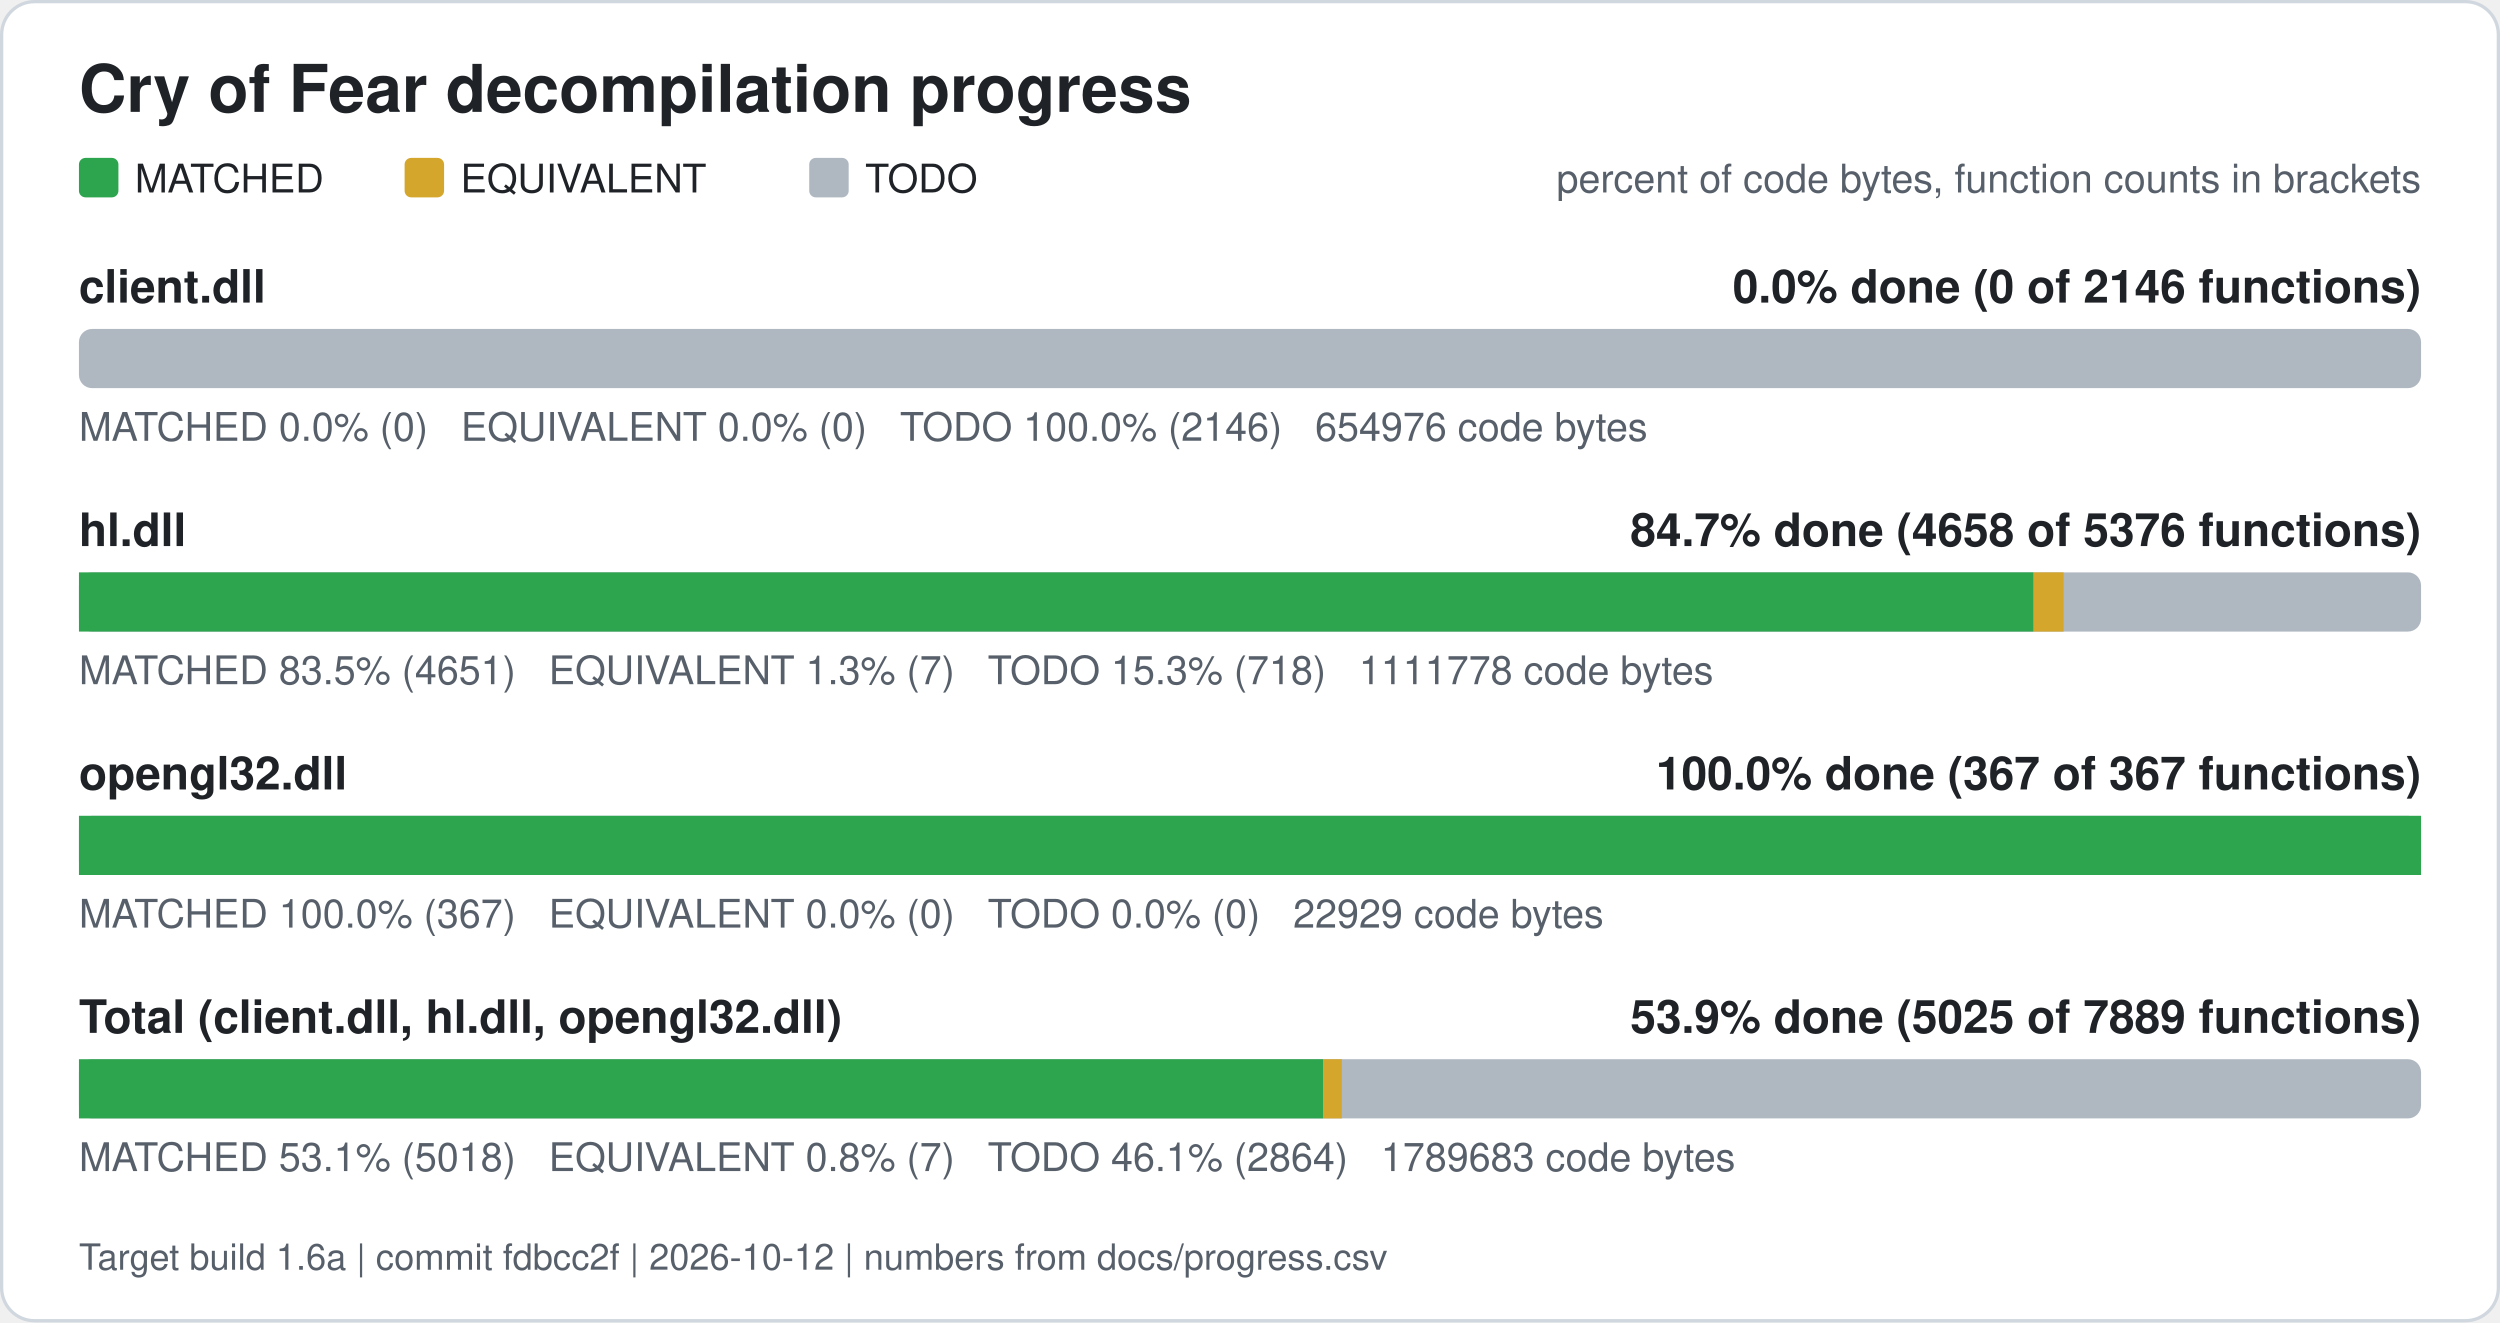
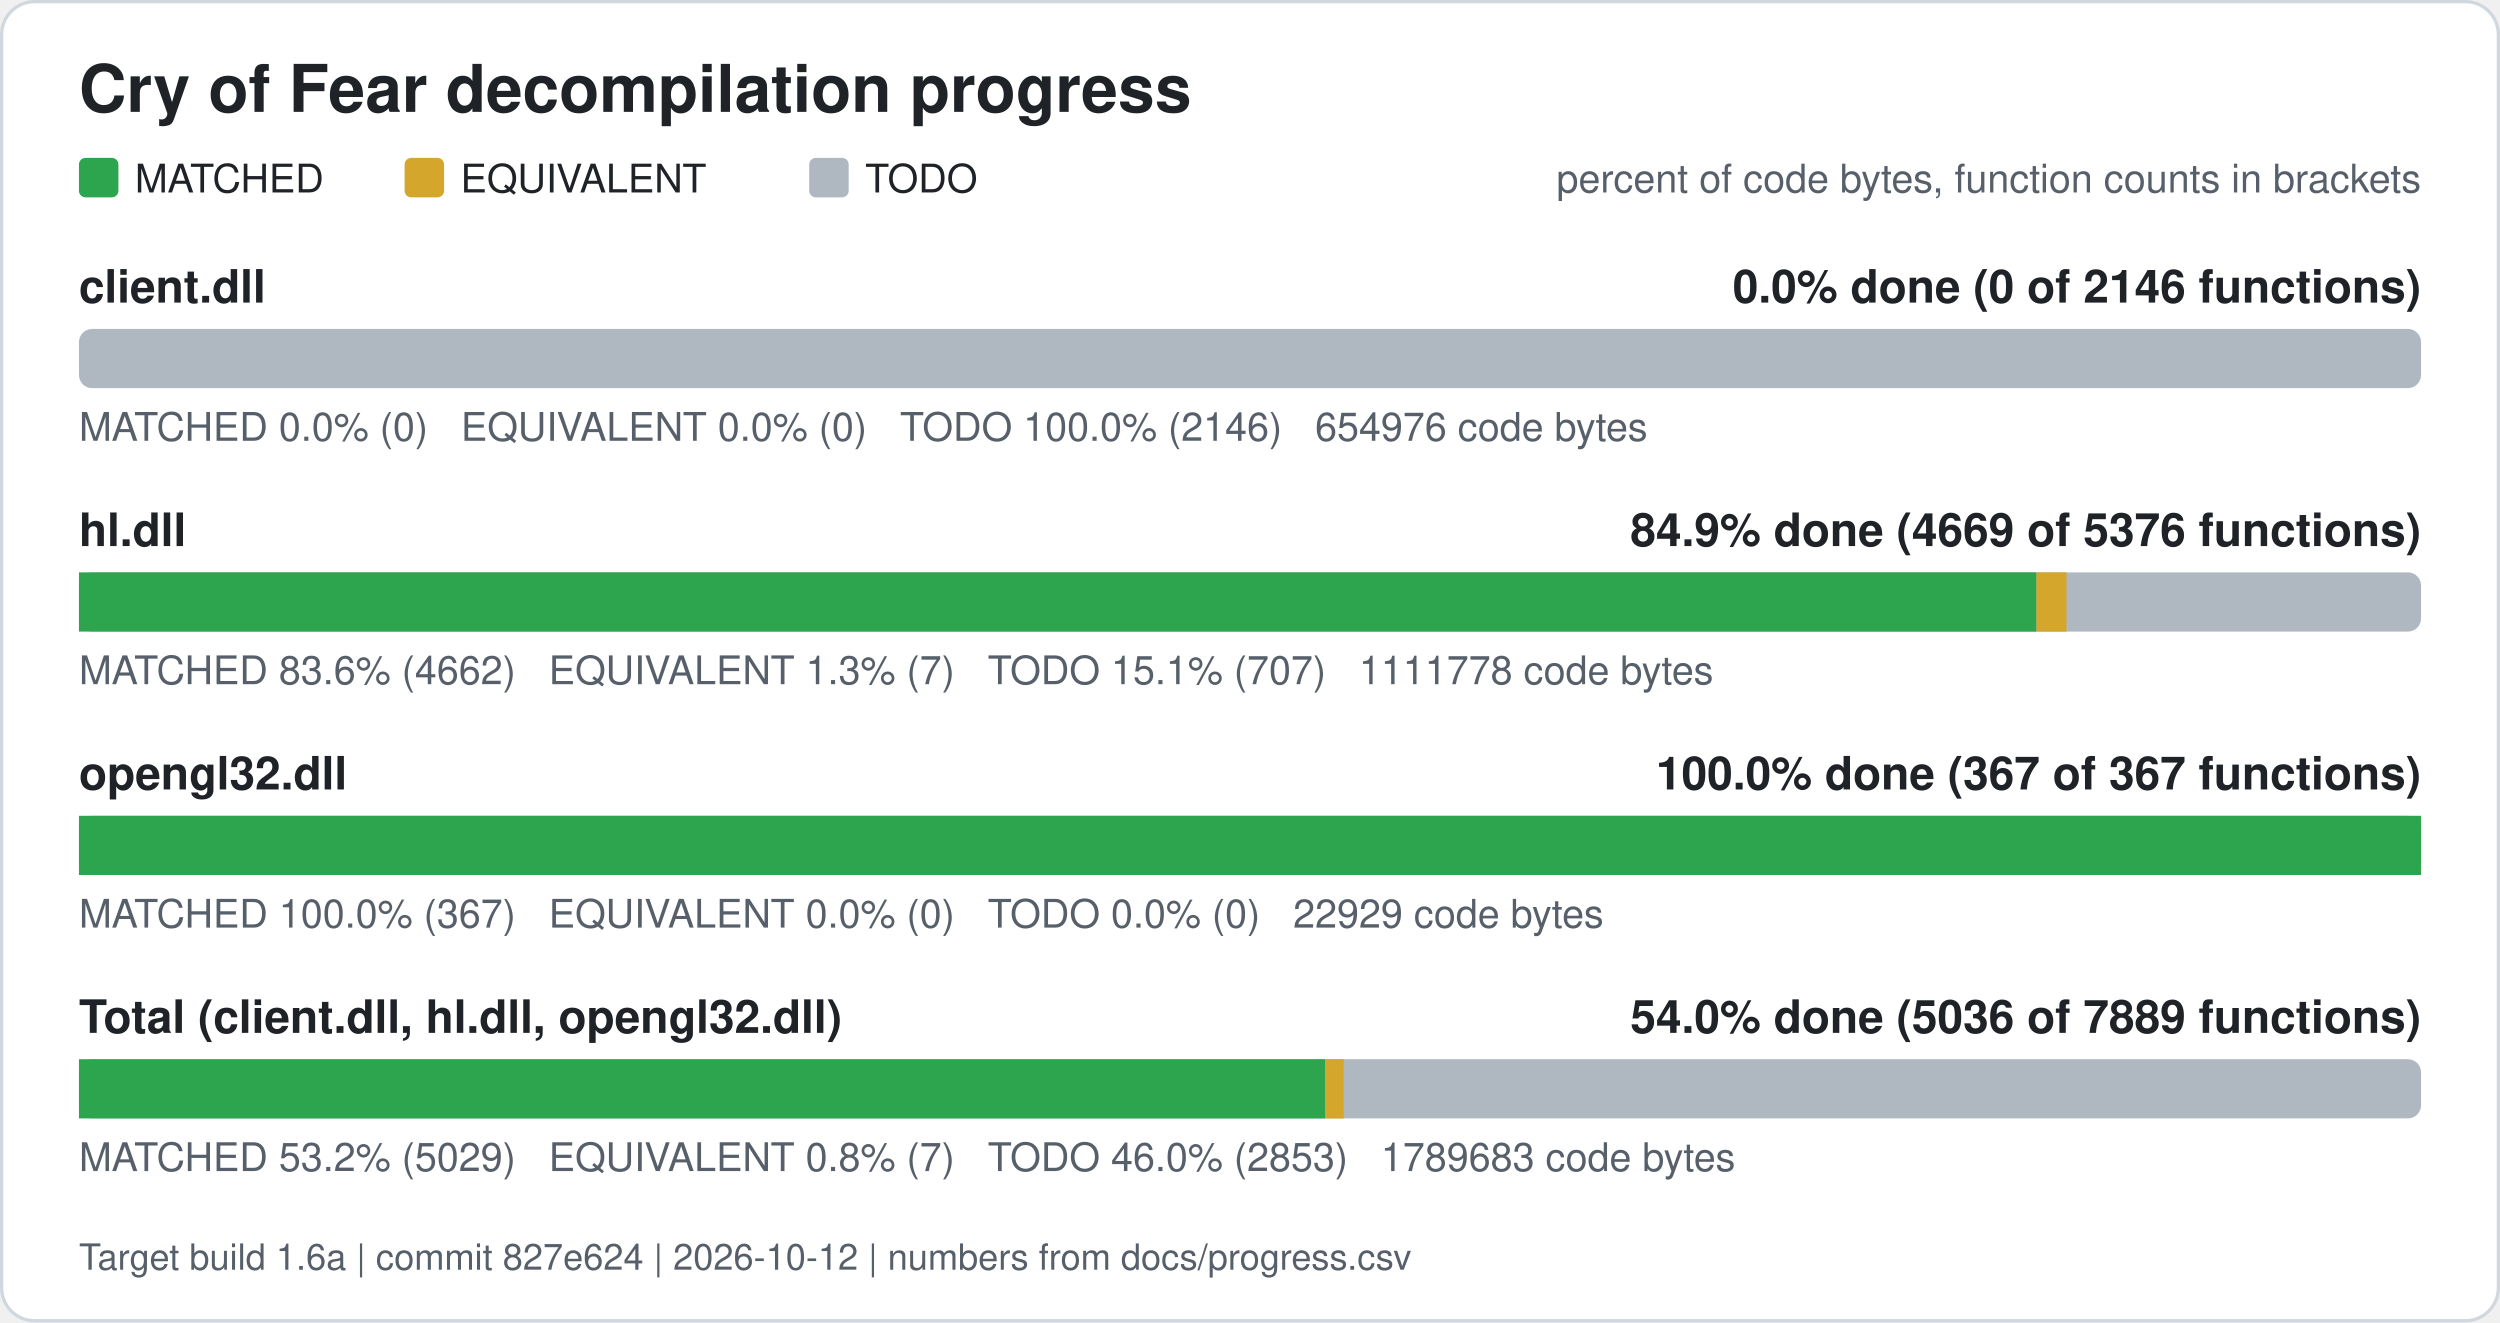
<svg xmlns="http://www.w3.org/2000/svg" width="760" height="402" viewBox="0 0 760 402" role="img" aria-label="Cry of Fear decompilation progress">
  <rect x="0.5" y="0.5" width="759" height="401" rx="10" fill="#ffffff" stroke="#d0d7de" />
  <text x="24" y="34" font-family="Segoe UI, Helvetica, Arial, sans-serif" font-size="20" font-weight="600" fill="#1f2328">Cry of Fear decompilation progress</text>
  <rect x="24" y="48" width="12" height="12" rx="2" fill="#2da44e" />
  <text x="41" y="58.5" font-family="Segoe UI, Helvetica, Arial, sans-serif" font-size="12" fill="#1f2328">MATCHED</text>
  <rect x="123" y="48" width="12" height="12" rx="2" fill="#d4a72c" />
  <text x="140" y="58.5" font-family="Segoe UI, Helvetica, Arial, sans-serif" font-size="12" fill="#1f2328">EQUIVALENT</text>
  <rect x="246" y="48" width="12" height="12" rx="2" fill="#afb8c1" />
  <text x="263" y="58.5" font-family="Segoe UI, Helvetica, Arial, sans-serif" font-size="12" fill="#1f2328">TODO</text>
  <text x="736" y="58.5" font-family="Segoe UI, Helvetica, Arial, sans-serif" font-size="12" fill="#57606a" text-anchor="end">percent of code bytes, function counts in brackets</text>
  <text x="24" y="92" font-family="Segoe UI, Helvetica, Arial, sans-serif" font-size="14" font-weight="600" fill="#1f2328">client.dll</text>
  <text x="736" y="92" font-family="Segoe UI, Helvetica, Arial, sans-serif" font-size="14" font-weight="600" fill="#1f2328" text-anchor="end">0.0% done (0 of 2146 functions)</text>
  <rect x="24" y="100" width="712" height="18" rx="4" fill="#afb8c1" />
  <text x="24" y="134" font-family="Segoe UI, Helvetica, Arial, sans-serif" font-size="12" fill="#57606a" xml:space="preserve">MATCHED 0.0% (0)   EQUIVALENT 0.0% (0)   TODO 100.0% (2146)   654976 code bytes</text>
  <text x="24" y="166" font-family="Segoe UI, Helvetica, Arial, sans-serif" font-size="14" font-weight="600" fill="#1f2328">hl.dll</text>
-   <text x="736" y="166" font-family="Segoe UI, Helvetica, Arial, sans-serif" font-size="14" font-weight="600" fill="#1f2328" text-anchor="end">84.7% done (4658 of 5376 functions)</text>
+   <text x="736" y="166" font-family="Segoe UI, Helvetica, Arial, sans-serif" font-size="14" font-weight="600" fill="#1f2328" text-anchor="end">84.9% done (4669 of 5376 functions)</text>
  <rect x="24" y="174" width="712" height="18" rx="4" fill="#afb8c1" />
-   <rect x="24.00" y="174" width="594.21" height="18" fill="#2da44e" />
-   <rect x="618.21" y="174" width="9.13" height="18" fill="#d4a72c" />
-   <text x="24" y="208" font-family="Segoe UI, Helvetica, Arial, sans-serif" font-size="12" fill="#57606a" xml:space="preserve">MATCHED 83.5% (4651)   EQUIVALENT 1.3% (7)   TODO 15.3% (718)   1111778 code bytes</text>
+   <rect x="24.00" y="174" width="595.09" height="18" fill="#2da44e" />
+   <rect x="619.09" y="174" width="9.13" height="18" fill="#d4a72c" />
+   <text x="24" y="208" font-family="Segoe UI, Helvetica, Arial, sans-serif" font-size="12" fill="#57606a" xml:space="preserve">MATCHED 83.6% (4662)   EQUIVALENT 1.3% (7)   TODO 15.1% (707)   1111778 code bytes</text>
  <text x="24" y="240" font-family="Segoe UI, Helvetica, Arial, sans-serif" font-size="14" font-weight="600" fill="#1f2328">opengl32.dll</text>
  <text x="736" y="240" font-family="Segoe UI, Helvetica, Arial, sans-serif" font-size="14" font-weight="600" fill="#1f2328" text-anchor="end">100.0% done (367 of 367 functions)</text>
  <rect x="24" y="248" width="712" height="18" rx="4" fill="#afb8c1" />
  <rect x="24.00" y="248" width="712.00" height="18" fill="#2da44e" />
  <text x="24" y="282" font-family="Segoe UI, Helvetica, Arial, sans-serif" font-size="12" fill="#57606a" xml:space="preserve">MATCHED 100.0% (367)   EQUIVALENT 0.0% (0)   TODO 0.0% (0)   22929 code bytes</text>
  <text x="24" y="314" font-family="Segoe UI, Helvetica, Arial, sans-serif" font-size="14" font-weight="600" fill="#1f2328">Total (client.dll, hl.dll, opengl32.dll)</text>
-   <text x="736" y="314" font-family="Segoe UI, Helvetica, Arial, sans-serif" font-size="14" font-weight="600" fill="#1f2328" text-anchor="end">53.9% done (5025 of 7889 functions)</text>
+   <text x="736" y="314" font-family="Segoe UI, Helvetica, Arial, sans-serif" font-size="14" font-weight="600" fill="#1f2328" text-anchor="end">54.0% done (5036 of 7889 functions)</text>
  <rect x="24" y="322" width="712" height="18" rx="4" fill="#afb8c1" />
-   <rect x="24.00" y="322" width="378.25" height="18" fill="#2da44e" />
-   <rect x="402.25" y="322" width="5.67" height="18" fill="#d4a72c" />
-   <text x="24" y="356" font-family="Segoe UI, Helvetica, Arial, sans-serif" font-size="12" fill="#57606a" xml:space="preserve">MATCHED 53.1% (5018)   EQUIVALENT 0.8% (7)   TODO 46.1% (2864)   1789683 code bytes</text>
-   <text x="24" y="386" font-family="Segoe UI, Helvetica, Arial, sans-serif" font-size="11" fill="#57606a">Target build 1.6a | commit fdbcc2f | 2026-10-12 | numbers from docs/progress.csv</text>
+   <rect x="24.00" y="322" width="378.80" height="18" fill="#2da44e" />
+   <rect x="402.80" y="322" width="5.67" height="18" fill="#d4a72c" />
+   <text x="24" y="356" font-family="Segoe UI, Helvetica, Arial, sans-serif" font-size="12" fill="#57606a" xml:space="preserve">MATCHED 53.2% (5029)   EQUIVALENT 0.8% (7)   TODO 46.0% (2853)   1789683 code bytes</text>
+   <text x="24" y="386" font-family="Segoe UI, Helvetica, Arial, sans-serif" font-size="11" fill="#57606a">Target build 1.6a | commit 827e624 | 2026-10-12 | numbers from docs/progress.csv</text>
</svg>
